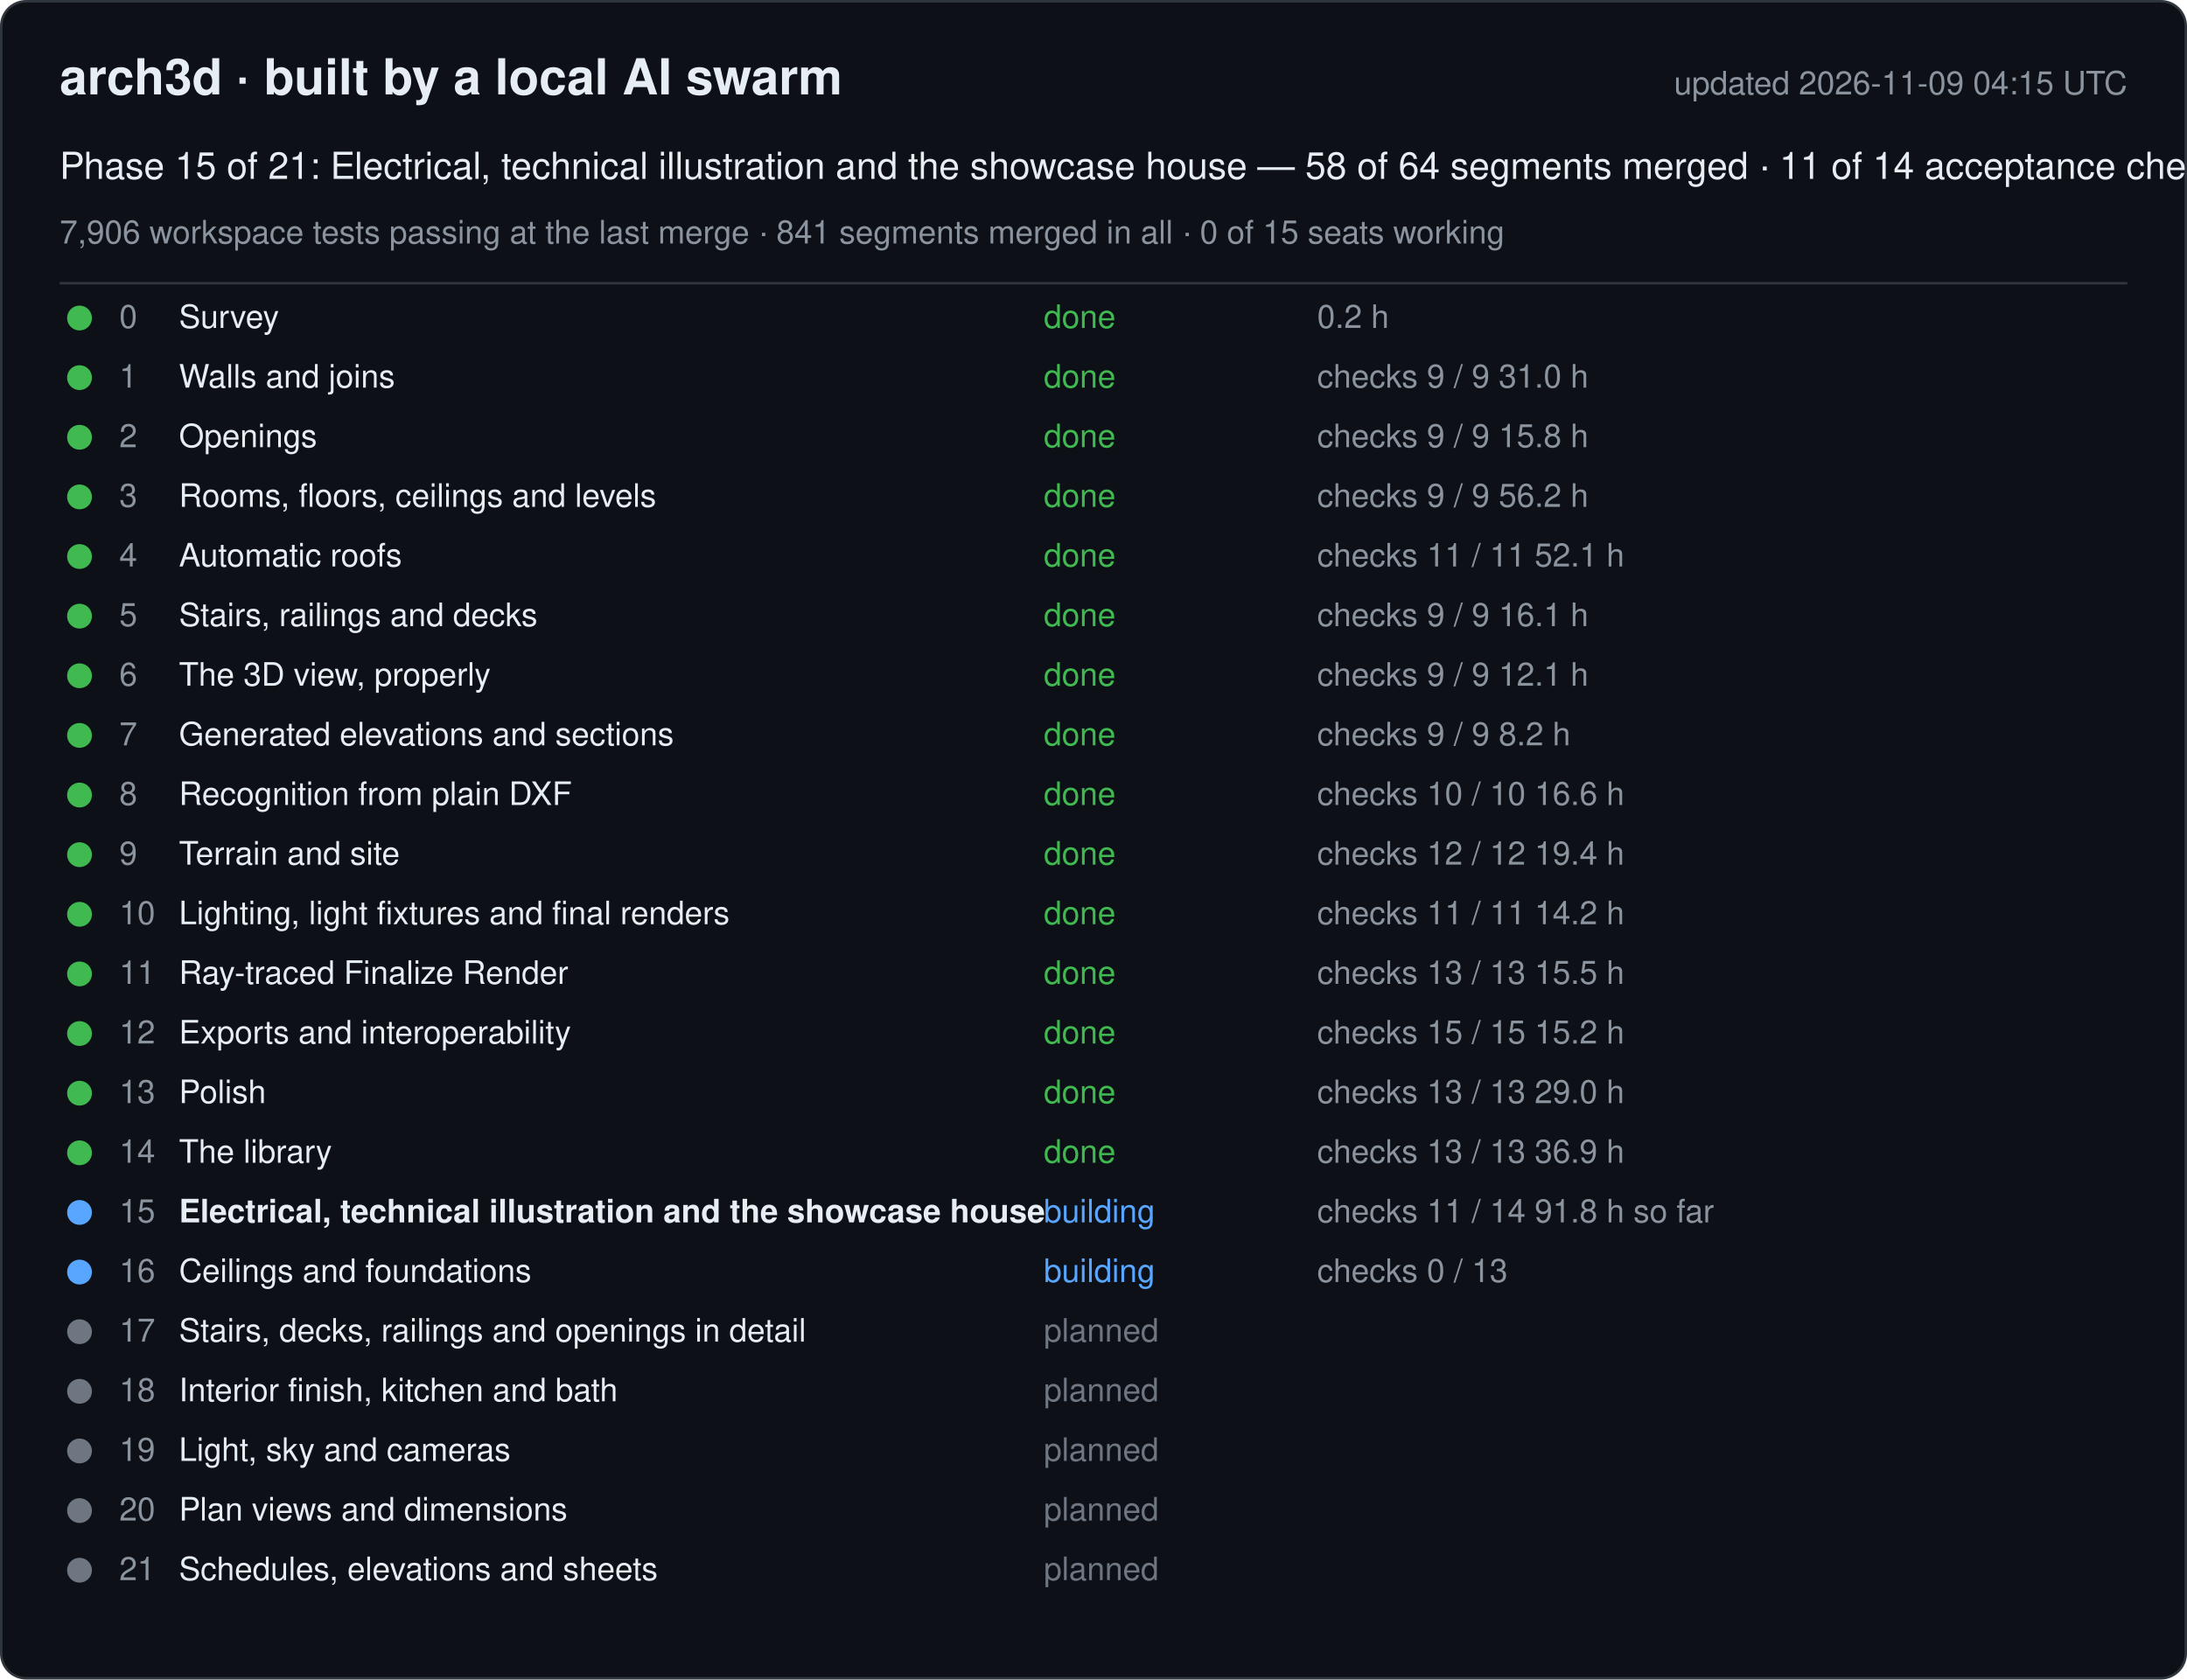
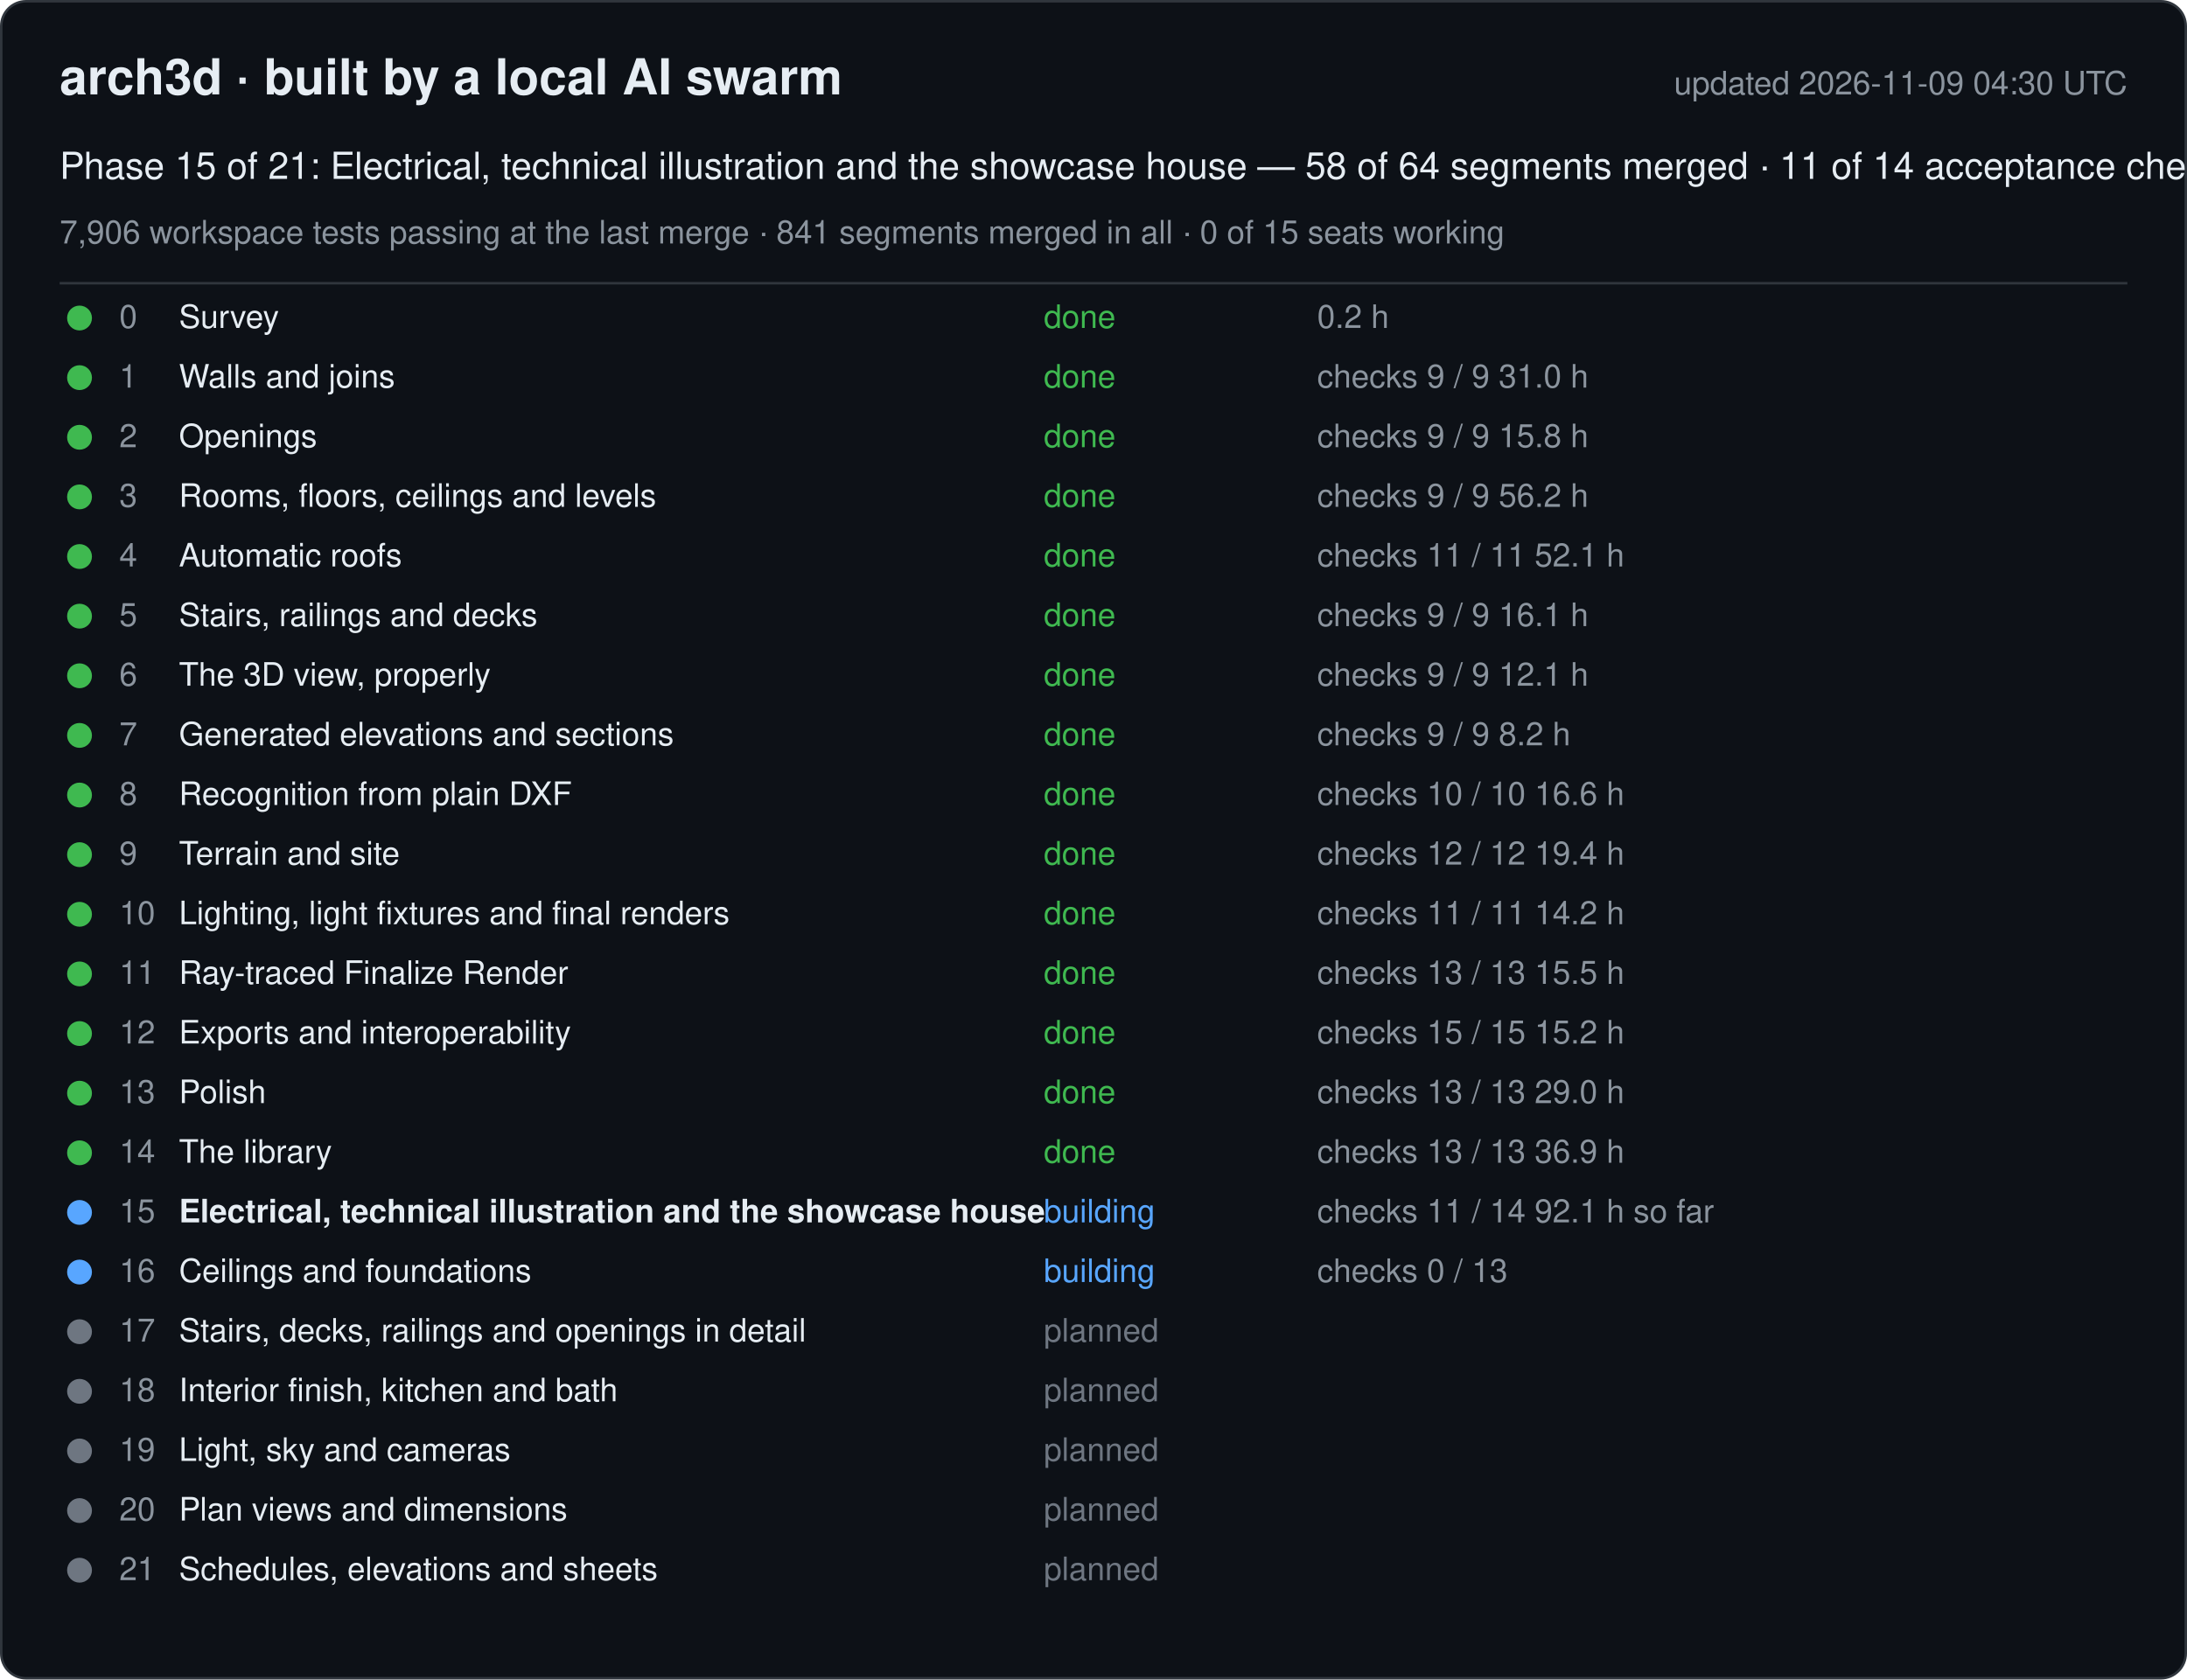
<svg xmlns="http://www.w3.org/2000/svg" width="880" height="676" viewBox="0 0 880 676" font-family="-apple-system, Segoe UI, Helvetica, Arial, sans-serif">
  <rect x="0.5" y="0.5" width="879" height="675" rx="10" fill="#0d1117" stroke="#30363d" />
  <text x="24" y="38" font-size="20" font-weight="600" fill="#e6edf3">arch3d · built by a local AI swarm</text>
-   <text x="856" y="38" font-size="13" fill="#8b949e" text-anchor="end">updated 2026-11-09 04:15 UTC</text>
+   <text x="856" y="38" font-size="13" fill="#8b949e" text-anchor="end">updated 2026-11-09 04:30 UTC</text>
  <text x="24" y="72" font-size="15" fill="#e6edf3">Phase 15 of 21: Electrical, technical illustration and the showcase house — 58 of 64 segments merged · 11 of 14 acceptance checks</text>
  <text x="24" y="98" font-size="13" fill="#8b949e">7,906 workspace tests passing at the last merge · 841 segments merged in all · 0 of 15 seats working</text>
  <line x1="24" y1="114" x2="856" y2="114" stroke="#30363d" />
  <g data-phase="0">
    <circle cx="32" cy="128" r="5" fill="#3fb950" />
    <text x="48" y="132" font-size="13" fill="#8b949e">0</text>
    <text x="72" y="132" font-size="13" fill="#e6edf3">Survey</text>
    <text x="420" y="132" font-size="13" fill="#3fb950">done</text>
    <text x="530" y="132" font-size="13" fill="#8b949e">0.2 h</text>
  </g>
  <g data-phase="1">
    <circle cx="32" cy="152" r="5" fill="#3fb950" />
    <text x="48" y="156" font-size="13" fill="#8b949e">1</text>
    <text x="72" y="156" font-size="13" fill="#e6edf3">Walls and joins</text>
    <text x="420" y="156" font-size="13" fill="#3fb950">done</text>
    <text x="530" y="156" font-size="13" fill="#8b949e">checks 9 / 9   31.0 h</text>
  </g>
  <g data-phase="2">
    <circle cx="32" cy="176" r="5" fill="#3fb950" />
    <text x="48" y="180" font-size="13" fill="#8b949e">2</text>
    <text x="72" y="180" font-size="13" fill="#e6edf3">Openings</text>
    <text x="420" y="180" font-size="13" fill="#3fb950">done</text>
    <text x="530" y="180" font-size="13" fill="#8b949e">checks 9 / 9   15.8 h</text>
  </g>
  <g data-phase="3">
    <circle cx="32" cy="200" r="5" fill="#3fb950" />
    <text x="48" y="204" font-size="13" fill="#8b949e">3</text>
    <text x="72" y="204" font-size="13" fill="#e6edf3">Rooms, floors, ceilings and levels</text>
    <text x="420" y="204" font-size="13" fill="#3fb950">done</text>
    <text x="530" y="204" font-size="13" fill="#8b949e">checks 9 / 9   56.2 h</text>
  </g>
  <g data-phase="4">
    <circle cx="32" cy="224" r="5" fill="#3fb950" />
    <text x="48" y="228" font-size="13" fill="#8b949e">4</text>
    <text x="72" y="228" font-size="13" fill="#e6edf3">Automatic roofs</text>
    <text x="420" y="228" font-size="13" fill="#3fb950">done</text>
    <text x="530" y="228" font-size="13" fill="#8b949e">checks 11 / 11   52.1 h</text>
  </g>
  <g data-phase="5">
    <circle cx="32" cy="248" r="5" fill="#3fb950" />
    <text x="48" y="252" font-size="13" fill="#8b949e">5</text>
    <text x="72" y="252" font-size="13" fill="#e6edf3">Stairs, railings and decks</text>
    <text x="420" y="252" font-size="13" fill="#3fb950">done</text>
    <text x="530" y="252" font-size="13" fill="#8b949e">checks 9 / 9   16.1 h</text>
  </g>
  <g data-phase="6">
    <circle cx="32" cy="272" r="5" fill="#3fb950" />
    <text x="48" y="276" font-size="13" fill="#8b949e">6</text>
    <text x="72" y="276" font-size="13" fill="#e6edf3">The 3D view, properly</text>
    <text x="420" y="276" font-size="13" fill="#3fb950">done</text>
    <text x="530" y="276" font-size="13" fill="#8b949e">checks 9 / 9   12.1 h</text>
  </g>
  <g data-phase="7">
    <circle cx="32" cy="296" r="5" fill="#3fb950" />
    <text x="48" y="300" font-size="13" fill="#8b949e">7</text>
    <text x="72" y="300" font-size="13" fill="#e6edf3">Generated elevations and sections</text>
    <text x="420" y="300" font-size="13" fill="#3fb950">done</text>
    <text x="530" y="300" font-size="13" fill="#8b949e">checks 9 / 9   8.2 h</text>
  </g>
  <g data-phase="8">
    <circle cx="32" cy="320" r="5" fill="#3fb950" />
    <text x="48" y="324" font-size="13" fill="#8b949e">8</text>
    <text x="72" y="324" font-size="13" fill="#e6edf3">Recognition from plain DXF</text>
    <text x="420" y="324" font-size="13" fill="#3fb950">done</text>
    <text x="530" y="324" font-size="13" fill="#8b949e">checks 10 / 10   16.6 h</text>
  </g>
  <g data-phase="9">
    <circle cx="32" cy="344" r="5" fill="#3fb950" />
    <text x="48" y="348" font-size="13" fill="#8b949e">9</text>
    <text x="72" y="348" font-size="13" fill="#e6edf3">Terrain and site</text>
    <text x="420" y="348" font-size="13" fill="#3fb950">done</text>
    <text x="530" y="348" font-size="13" fill="#8b949e">checks 12 / 12   19.4 h</text>
  </g>
  <g data-phase="10">
    <circle cx="32" cy="368" r="5" fill="#3fb950" />
    <text x="48" y="372" font-size="13" fill="#8b949e">10</text>
    <text x="72" y="372" font-size="13" fill="#e6edf3">Lighting, light fixtures and final renders</text>
    <text x="420" y="372" font-size="13" fill="#3fb950">done</text>
    <text x="530" y="372" font-size="13" fill="#8b949e">checks 11 / 11   14.2 h</text>
  </g>
  <g data-phase="11">
    <circle cx="32" cy="392" r="5" fill="#3fb950" />
    <text x="48" y="396" font-size="13" fill="#8b949e">11</text>
    <text x="72" y="396" font-size="13" fill="#e6edf3">Ray-traced Finalize Render</text>
    <text x="420" y="396" font-size="13" fill="#3fb950">done</text>
    <text x="530" y="396" font-size="13" fill="#8b949e">checks 13 / 13   15.5 h</text>
  </g>
  <g data-phase="12">
    <circle cx="32" cy="416" r="5" fill="#3fb950" />
    <text x="48" y="420" font-size="13" fill="#8b949e">12</text>
    <text x="72" y="420" font-size="13" fill="#e6edf3">Exports and interoperability</text>
    <text x="420" y="420" font-size="13" fill="#3fb950">done</text>
    <text x="530" y="420" font-size="13" fill="#8b949e">checks 15 / 15   15.2 h</text>
  </g>
  <g data-phase="13">
    <circle cx="32" cy="440" r="5" fill="#3fb950" />
    <text x="48" y="444" font-size="13" fill="#8b949e">13</text>
    <text x="72" y="444" font-size="13" fill="#e6edf3">Polish</text>
    <text x="420" y="444" font-size="13" fill="#3fb950">done</text>
    <text x="530" y="444" font-size="13" fill="#8b949e">checks 13 / 13   29.0 h</text>
  </g>
  <g data-phase="14">
    <circle cx="32" cy="464" r="5" fill="#3fb950" />
    <text x="48" y="468" font-size="13" fill="#8b949e">14</text>
    <text x="72" y="468" font-size="13" fill="#e6edf3">The library</text>
    <text x="420" y="468" font-size="13" fill="#3fb950">done</text>
    <text x="530" y="468" font-size="13" fill="#8b949e">checks 13 / 13   36.9 h</text>
  </g>
  <g data-phase="15">
    <circle cx="32" cy="488" r="5" fill="#58a6ff" />
    <text x="48" y="492" font-size="13" fill="#8b949e">15</text>
    <text x="72" y="492" font-size="13" fill="#e6edf3" font-weight="600">Electrical, technical illustration and the showcase house</text>
    <text x="420" y="492" font-size="13" fill="#58a6ff">building</text>
-     <text x="530" y="492" font-size="13" fill="#8b949e">checks 11 / 14   91.8 h so far</text>
+     <text x="530" y="492" font-size="13" fill="#8b949e">checks 11 / 14   92.1 h so far</text>
  </g>
  <g data-phase="16">
    <circle cx="32" cy="512" r="5" fill="#58a6ff" />
    <text x="48" y="516" font-size="13" fill="#8b949e">16</text>
    <text x="72" y="516" font-size="13" fill="#e6edf3">Ceilings and foundations</text>
    <text x="420" y="516" font-size="13" fill="#58a6ff">building</text>
    <text x="530" y="516" font-size="13" fill="#8b949e">checks 0 / 13</text>
  </g>
  <g data-phase="17">
    <circle cx="32" cy="536" r="5" fill="#6e7681" />
    <text x="48" y="540" font-size="13" fill="#8b949e">17</text>
    <text x="72" y="540" font-size="13" fill="#e6edf3">Stairs, decks, railings and openings in detail</text>
    <text x="420" y="540" font-size="13" fill="#6e7681">planned</text>
    <text x="530" y="540" font-size="13" fill="#8b949e" />
  </g>
  <g data-phase="18">
    <circle cx="32" cy="560" r="5" fill="#6e7681" />
    <text x="48" y="564" font-size="13" fill="#8b949e">18</text>
    <text x="72" y="564" font-size="13" fill="#e6edf3">Interior finish, kitchen and bath</text>
    <text x="420" y="564" font-size="13" fill="#6e7681">planned</text>
    <text x="530" y="564" font-size="13" fill="#8b949e" />
  </g>
  <g data-phase="19">
    <circle cx="32" cy="584" r="5" fill="#6e7681" />
    <text x="48" y="588" font-size="13" fill="#8b949e">19</text>
    <text x="72" y="588" font-size="13" fill="#e6edf3">Light, sky and cameras</text>
    <text x="420" y="588" font-size="13" fill="#6e7681">planned</text>
    <text x="530" y="588" font-size="13" fill="#8b949e" />
  </g>
  <g data-phase="20">
    <circle cx="32" cy="608" r="5" fill="#6e7681" />
    <text x="48" y="612" font-size="13" fill="#8b949e">20</text>
    <text x="72" y="612" font-size="13" fill="#e6edf3">Plan views and dimensions</text>
    <text x="420" y="612" font-size="13" fill="#6e7681">planned</text>
    <text x="530" y="612" font-size="13" fill="#8b949e" />
  </g>
  <g data-phase="21">
    <circle cx="32" cy="632" r="5" fill="#6e7681" />
    <text x="48" y="636" font-size="13" fill="#8b949e">21</text>
    <text x="72" y="636" font-size="13" fill="#e6edf3">Schedules, elevations and sheets</text>
    <text x="420" y="636" font-size="13" fill="#6e7681">planned</text>
    <text x="530" y="636" font-size="13" fill="#8b949e" />
  </g>
</svg>
